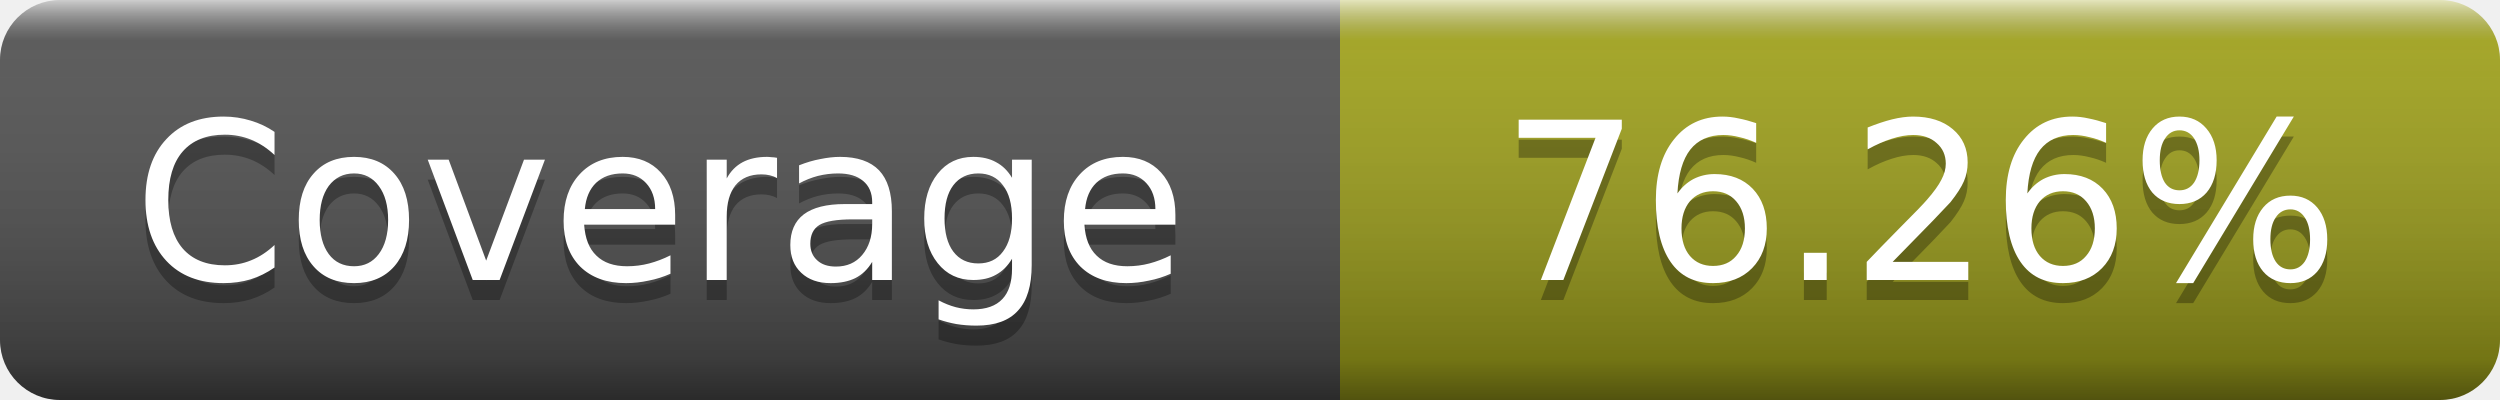
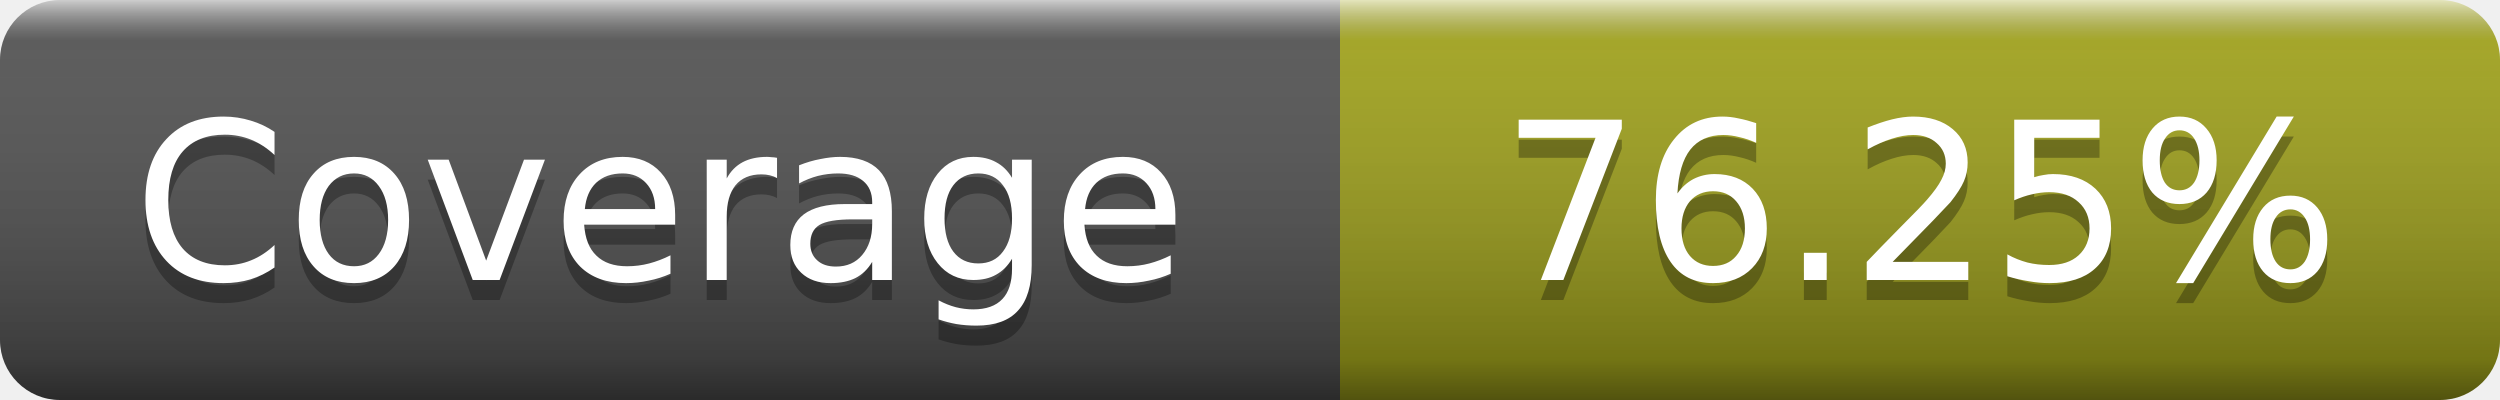
- <svg xmlns="http://www.w3.org/2000/svg" width="125" height="20" role="img" aria-label="Coverage: 76.26%">
+ <svg xmlns="http://www.w3.org/2000/svg" width="125" height="20" role="img" aria-label="Coverage: 76.25%">
  <linearGradient id="s" x2="0" y2="100%">
    <stop offset="0" stop-color="#fff" stop-opacity=".7" />
    <stop offset=".1" stop-color="#aaa" stop-opacity=".1" />
    <stop offset=".9" stop-opacity=".3" />
    <stop offset="1" stop-opacity=".5" />
  </linearGradient>
  <mask id="m">
    <rect width="125" height="20" rx="3" fill="#fff" />
  </mask>
  <g mask="url(#m)">
    <rect width="67" height="20" fill="#555" />
    <rect x="67" width="58" height="20" fill="#a4a61d" />
    <rect width="125" height="20" fill="url(#s)" />
  </g>
  <g fill="#fff" text-anchor="middle" font-family="DejaVu Sans,Verdana,Geneva,sans-serif" font-size="11" text-rendering="geometricPrecision">
    <text x="33" y="15" fill="#010101" fill-opacity=".3">Coverage</text>
    <text x="33" y="14">Coverage</text>
-     <text x="96" y="15" fill="#010101" fill-opacity=".3">76.26%</text>
-     <text x="96" y="14">76.26%</text>
+     <text x="96" y="15" fill="#010101" fill-opacity=".3">76.25%</text>
+     <text x="96" y="14">76.25%</text>
  </g>
</svg>
